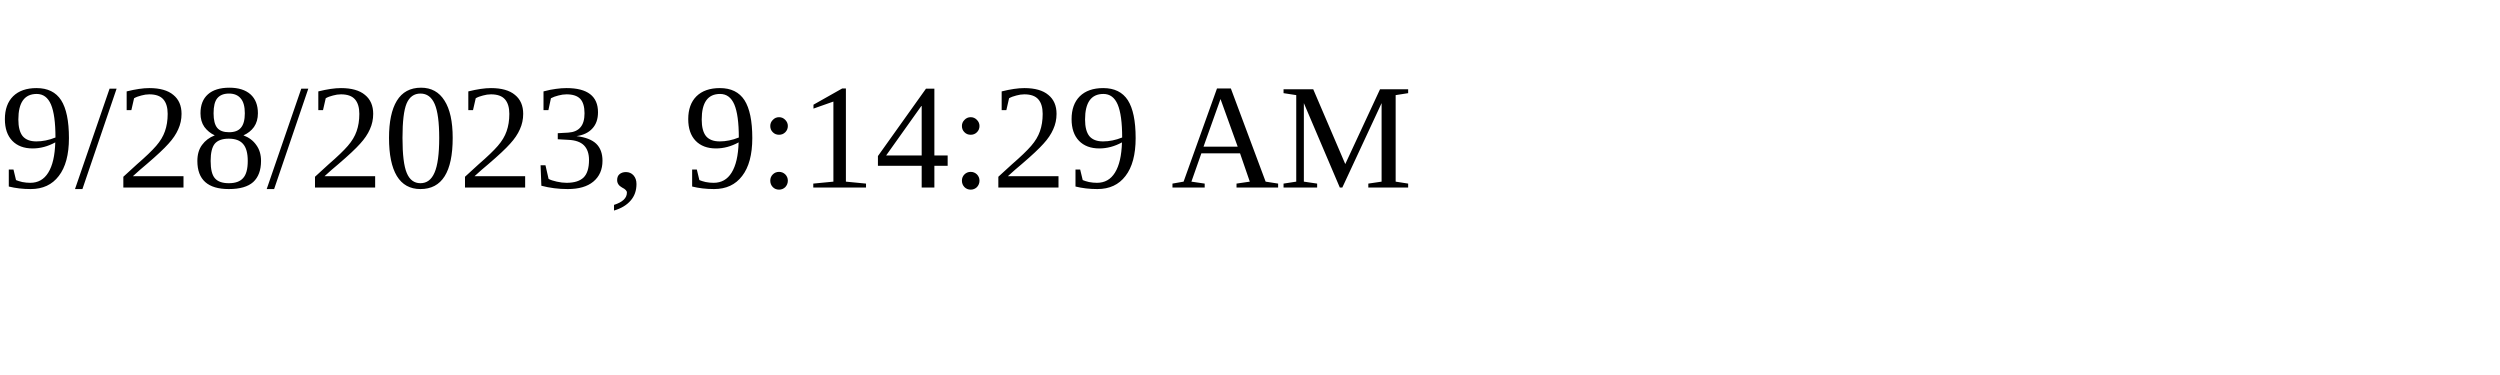
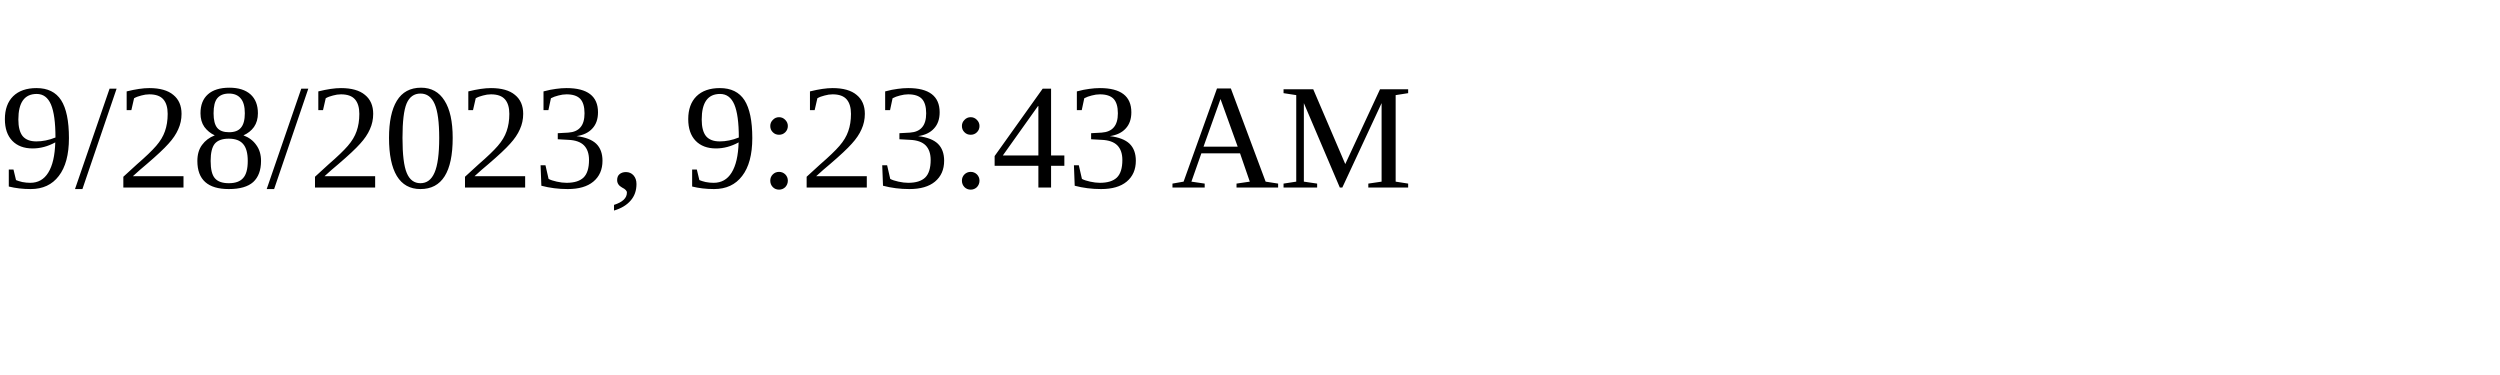
<svg xmlns="http://www.w3.org/2000/svg" height="30" width="200">
-   <text x="0" y="15">9/28/2023, 9:14:29 AM</text>
+   <text x="0" y="15">9/28/2023, 9:23:43 AM</text>
</svg>
